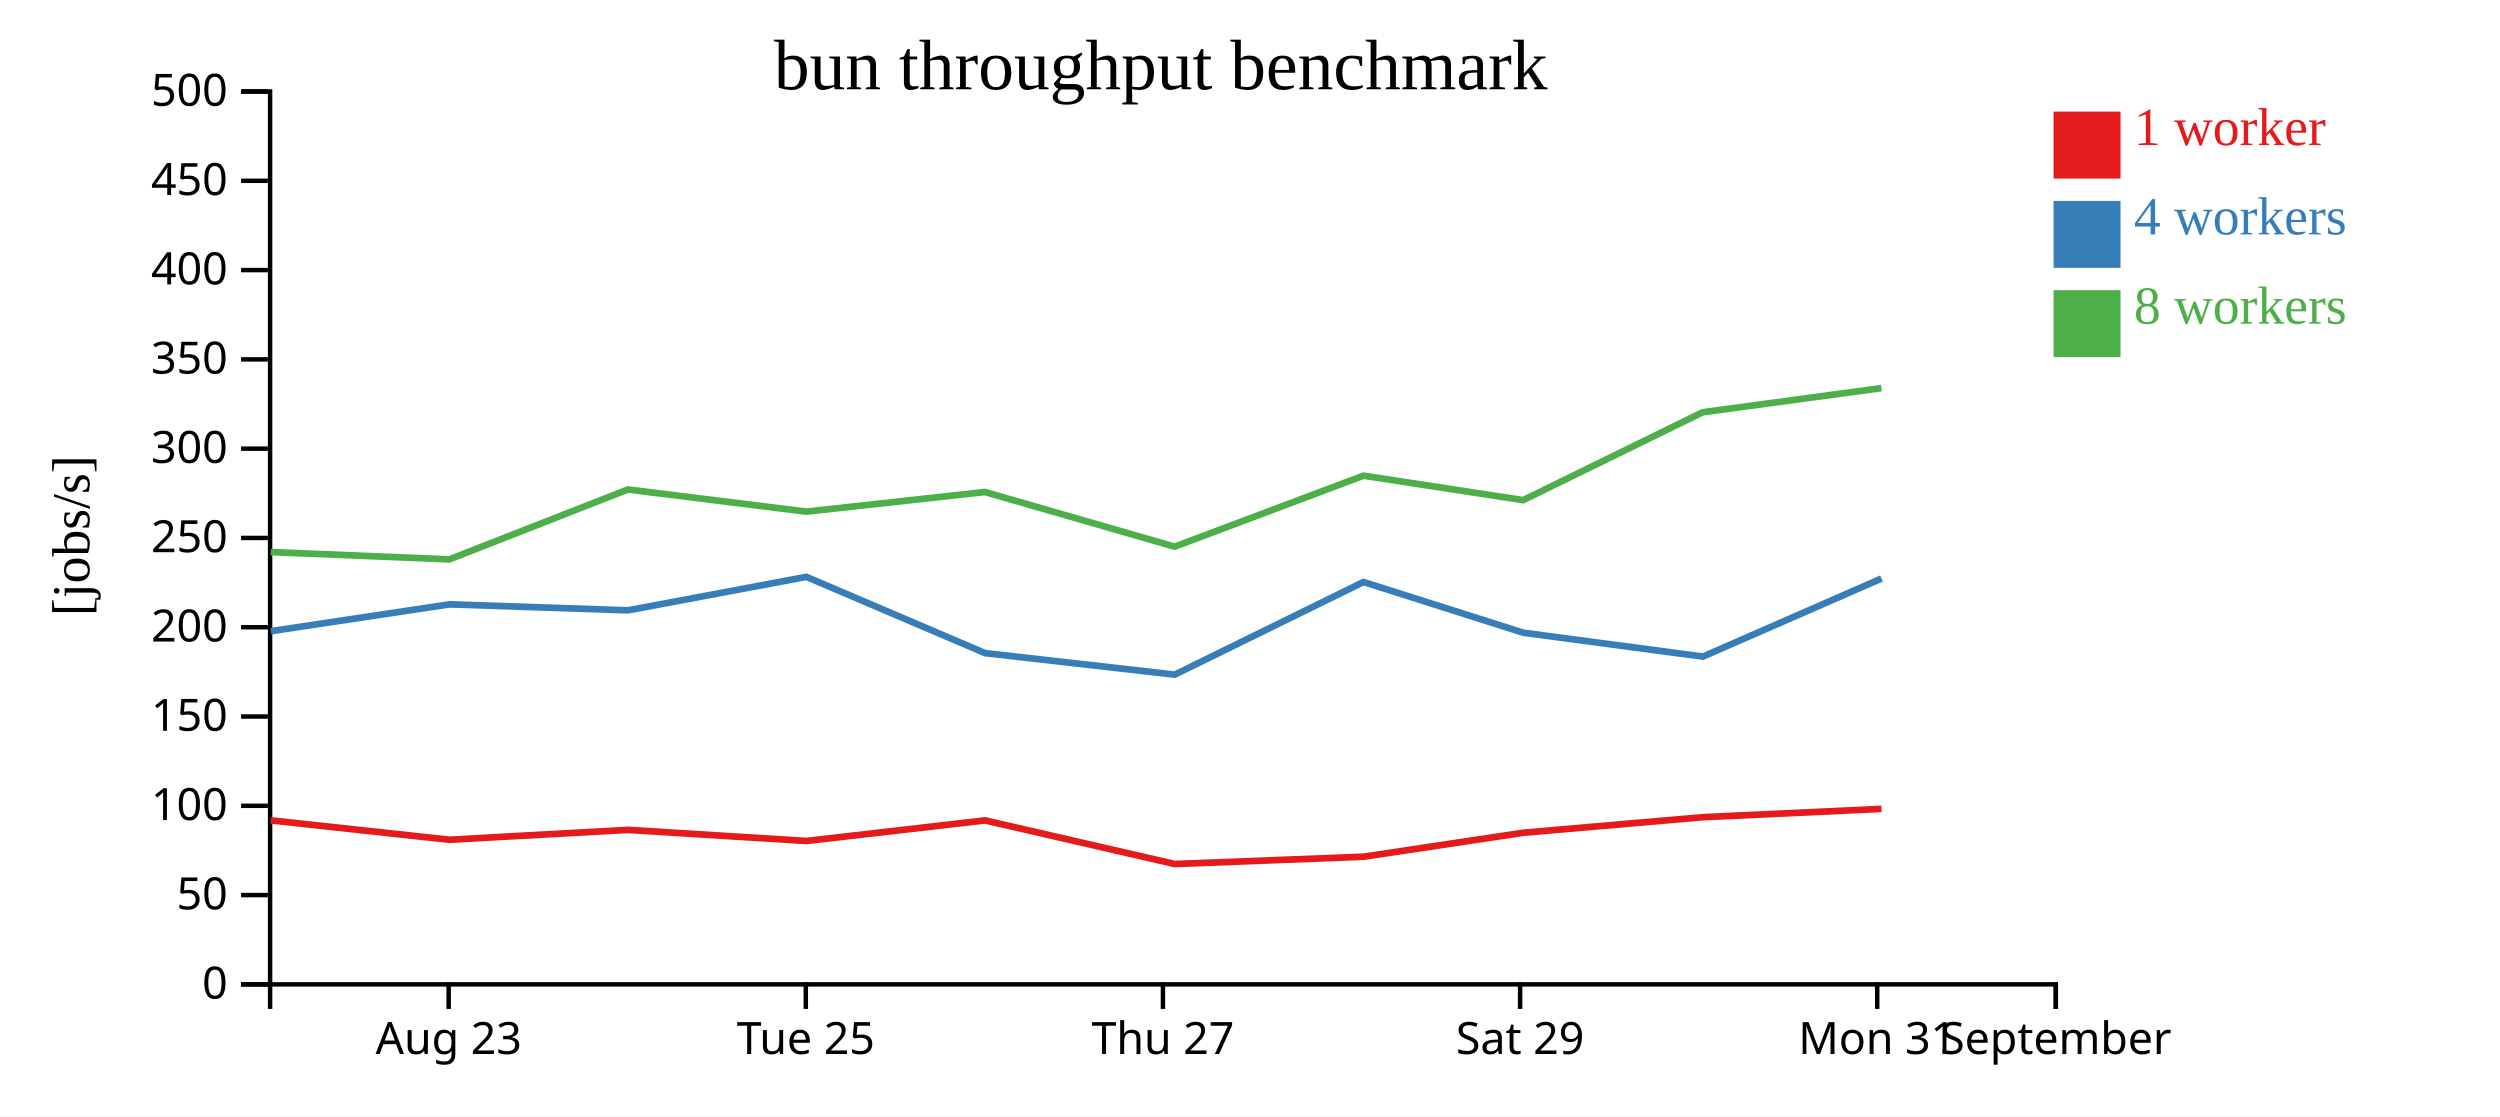
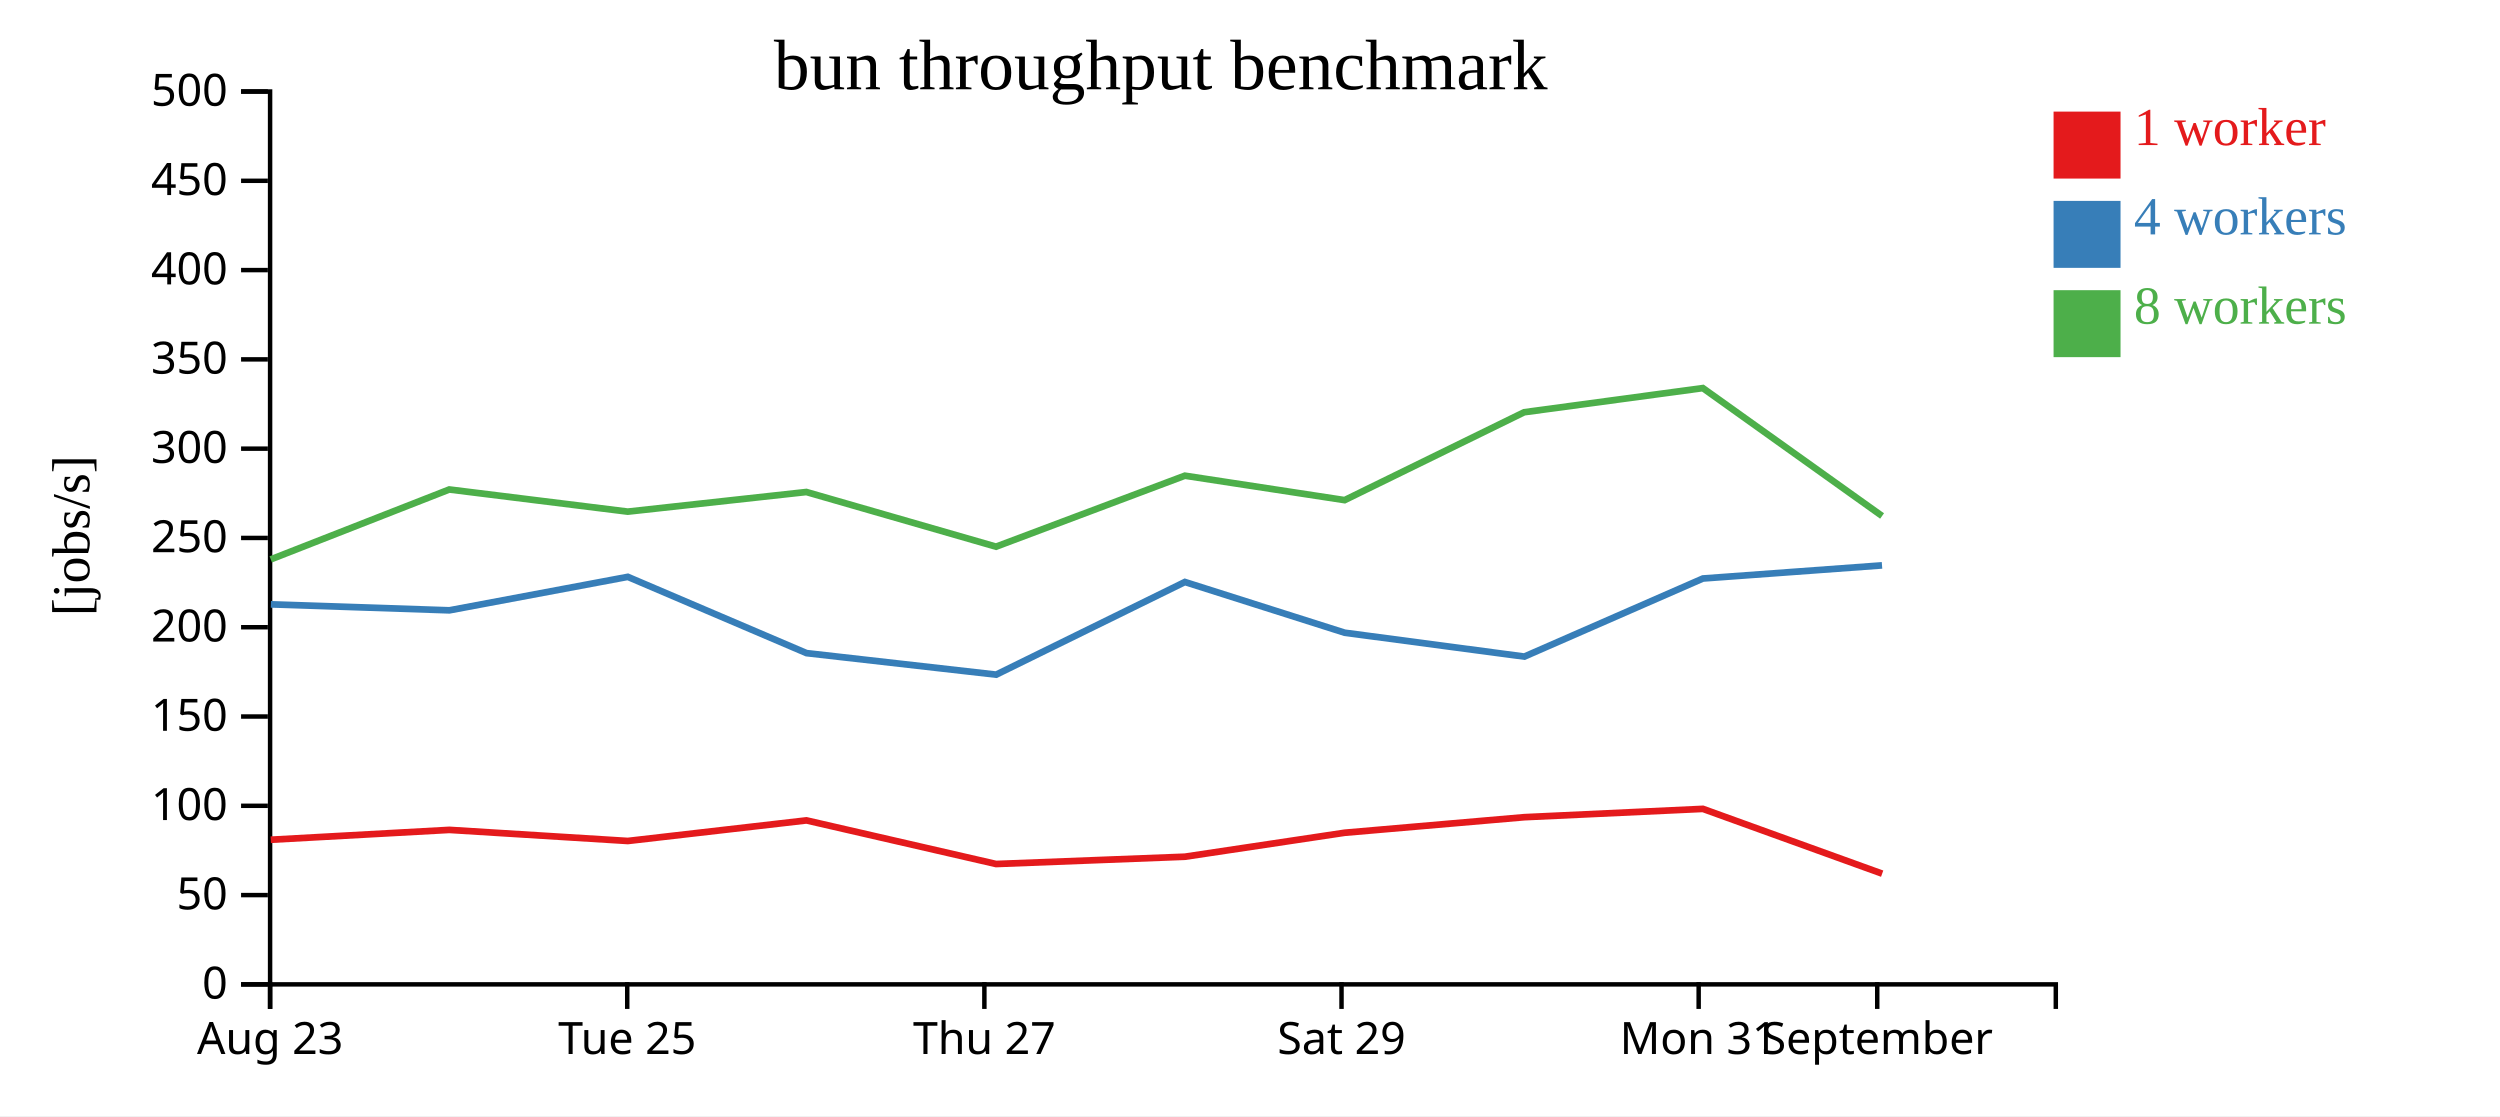
<svg xmlns="http://www.w3.org/2000/svg" width="560" height="250">
  <rect width="100%" height="100%" fill="white" />
  <g transform="translate(60,20)">
    <g transform="translate(0,200)" fill="none" font-size="10" font-family="sans-serif" text-anchor="middle">
      <path class="domain" stroke="currentColor" d="M0.5,6V0.5H400.5V6" />
-       <g class="tick" opacity="1" transform="translate(40.5,0)">
+       <g class="tick" opacity="1" transform="translate(0.5,0)">
        <line stroke="currentColor" y2="6" />
        <text fill="currentColor" y="9" dy="0.71em">Aug 23</text>
      </g>
-       <g class="tick" opacity="1" transform="translate(120.5,0)">
+       <g class="tick" opacity="1" transform="translate(80.5,0)">
        <line stroke="currentColor" y2="6" />
        <text fill="currentColor" y="9" dy="0.71em">Tue 25</text>
      </g>
-       <g class="tick" opacity="1" transform="translate(200.5,0)">
+       <g class="tick" opacity="1" transform="translate(160.5,0)">
        <line stroke="currentColor" y2="6" />
        <text fill="currentColor" y="9" dy="0.71em">Thu 27</text>
      </g>
-       <g class="tick" opacity="1" transform="translate(280.5,0)">
+       <g class="tick" opacity="1" transform="translate(240.5,0)">
        <line stroke="currentColor" y2="6" />
        <text fill="currentColor" y="9" dy="0.71em">Sat 29</text>
      </g>
-       <g class="tick" opacity="1" transform="translate(360.5,0)">
+       <g class="tick" opacity="1" transform="translate(320.5,0)">
        <line stroke="currentColor" y2="6" />
        <text fill="currentColor" y="9" dy="0.71em">Mon 31</text>
      </g>
-       <g class="tick" opacity="1" transform="translate(400.5,0)">
+       <g class="tick" opacity="1" transform="translate(360.5,0)">
        <line stroke="currentColor" y2="6" />
        <text fill="currentColor" y="9" dy="0.71em">September</text>
      </g>
    </g>
    <g fill="none" font-size="10" font-family="sans-serif" text-anchor="end">
      <path class="domain" stroke="currentColor" d="M-6,200.5H0.5V0.5H-6" />
      <g class="tick" opacity="1" transform="translate(0,200.5)">
        <line stroke="currentColor" x2="-6" />
        <text fill="currentColor" x="-9" dy="0.32em">0</text>
      </g>
      <g class="tick" opacity="1" transform="translate(0,180.5)">
        <line stroke="currentColor" x2="-6" />
        <text fill="currentColor" x="-9" dy="0.32em">50</text>
      </g>
      <g class="tick" opacity="1" transform="translate(0,160.5)">
        <line stroke="currentColor" x2="-6" />
        <text fill="currentColor" x="-9" dy="0.32em">100</text>
      </g>
      <g class="tick" opacity="1" transform="translate(0,140.5)">
        <line stroke="currentColor" x2="-6" />
        <text fill="currentColor" x="-9" dy="0.32em">150</text>
      </g>
      <g class="tick" opacity="1" transform="translate(0,120.5)">
        <line stroke="currentColor" x2="-6" />
        <text fill="currentColor" x="-9" dy="0.32em">200</text>
      </g>
      <g class="tick" opacity="1" transform="translate(0,100.5)">
        <line stroke="currentColor" x2="-6" />
        <text fill="currentColor" x="-9" dy="0.32em">250</text>
      </g>
      <g class="tick" opacity="1" transform="translate(0,80.5)">
        <line stroke="currentColor" x2="-6" />
        <text fill="currentColor" x="-9" dy="0.32em">300</text>
      </g>
      <g class="tick" opacity="1" transform="translate(0,60.5)">
        <line stroke="currentColor" x2="-6" />
        <text fill="currentColor" x="-9" dy="0.32em">350</text>
      </g>
      <g class="tick" opacity="1" transform="translate(0,40.5)">
        <line stroke="currentColor" x2="-6" />
        <text fill="currentColor" x="-9" dy="0.32em">400</text>
      </g>
      <g class="tick" opacity="1" transform="translate(0,20.5)">
        <line stroke="currentColor" x2="-6" />
        <text fill="currentColor" x="-9" dy="0.32em">450</text>
      </g>
      <g class="tick" opacity="1" transform="translate(0,0.5)">
        <line stroke="currentColor" x2="-6" />
        <text fill="currentColor" x="-9" dy="0.32em">500</text>
      </g>
    </g>
    <text text-anchor="middle" style="font-size: 12px" transform="rotate(-90)" y="-40" x="-100">[jobs/s]</text>
    <text text-anchor="middle" style="font-size: 16px" y="0" x="200">bun throughput benchmark</text>
-     <path class="line" fill="none" stroke="#e41a1c" stroke-width="1.5" d="M0.628,163.762L40.645,168.102L80.652,165.894L120.625,168.379L160.642,163.768L203.12,173.538L245.412,171.906L281.214,166.533L321.429,163.052L361.453,161.188" />
-     <path class="line" fill="none" stroke="#377eb8" stroke-width="1.5" d="M0.66,121.384L40.676,115.374L80.667,116.713L120.629,109.215L160.662,126.299L203.14,131.122L245.421,110.367L281.213,121.732L321.452,127.078L361.456,109.584" />
-     <path class="line" fill="none" stroke="#4daf4a" stroke-width="1.5" d="M0.64,103.661L40.647,105.303L80.636,89.645L120.618,94.607L160.625,90.21L203.108,102.455L245.411,86.557L281.194,92.028L321.412,72.34L361.435,66.933" />
+     <path class="line" fill="none" stroke="#e41a1c" stroke-width="1.5" d="M0.645,168.102L40.652,165.894L80.625,168.379L120.642,163.768L163.12,173.538L205.412,171.906L241.214,166.533L281.429,163.052L321.453,161.188L361.605,175.699" />
+     <path class="line" fill="none" stroke="#377eb8" stroke-width="1.5" d="M0.676,115.374L40.667,116.713L80.629,109.215L120.662,126.299L163.14,131.122L205.421,110.367L241.213,121.732L281.452,127.078L321.456,109.584L361.572,106.644" />
+     <path class="line" fill="none" stroke="#4daf4a" stroke-width="1.5" d="M0.647,105.303L40.636,89.645L80.618,94.607L120.625,90.21L163.108,102.455L205.411,86.557L241.194,92.028L281.412,72.34L321.435,66.933L361.586,95.58" />
    <rect class="dot" x="400" y="5" width="15" height="15" style="fill: #e41a1c;" />
    <rect class="dot" x="400" y="25" width="15" height="15" style="fill: #377eb8;" />
    <rect class="dot" x="400" y="45" width="15" height="15" style="fill: #4daf4a;" />
    <text class="label" x="418" y="12.5" style="fill: #e41a1c; alignment-baseline: middle;" text-anchor="left">1 worker</text>
    <text class="label" x="418" y="32.5" style="fill: #377eb8; alignment-baseline: middle;" text-anchor="left">4 workers</text>
    <text class="label" x="418" y="52.5" style="fill: #4daf4a; alignment-baseline: middle;" text-anchor="left">8 workers</text>
  </g>
</svg>
